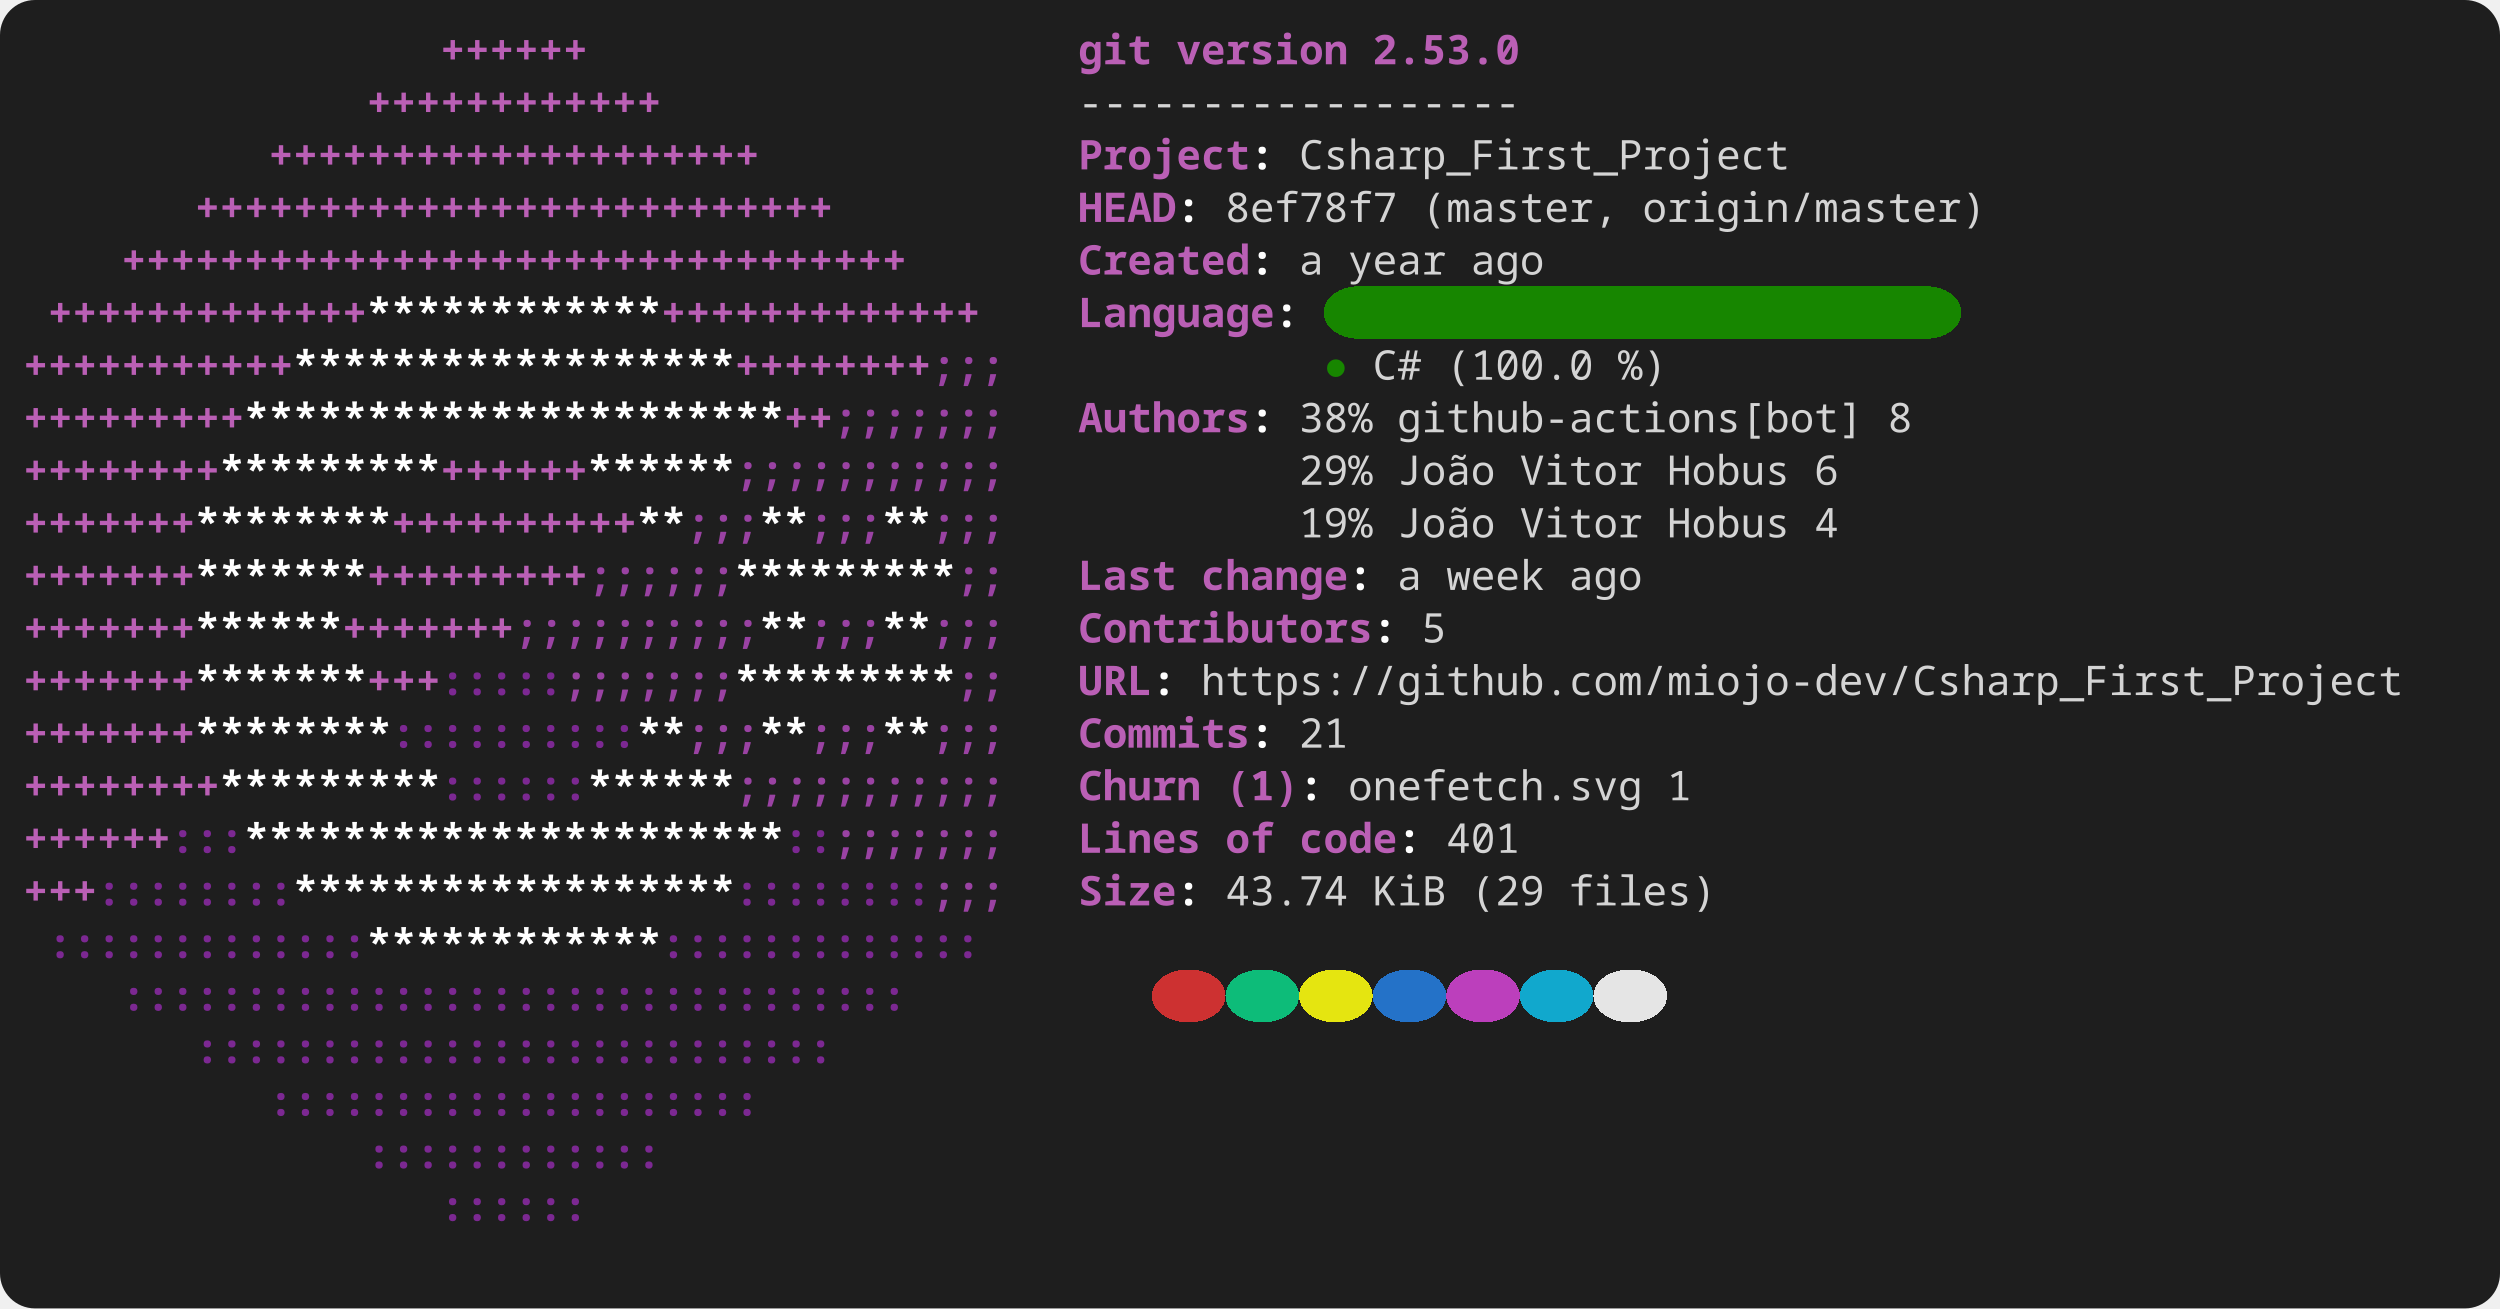
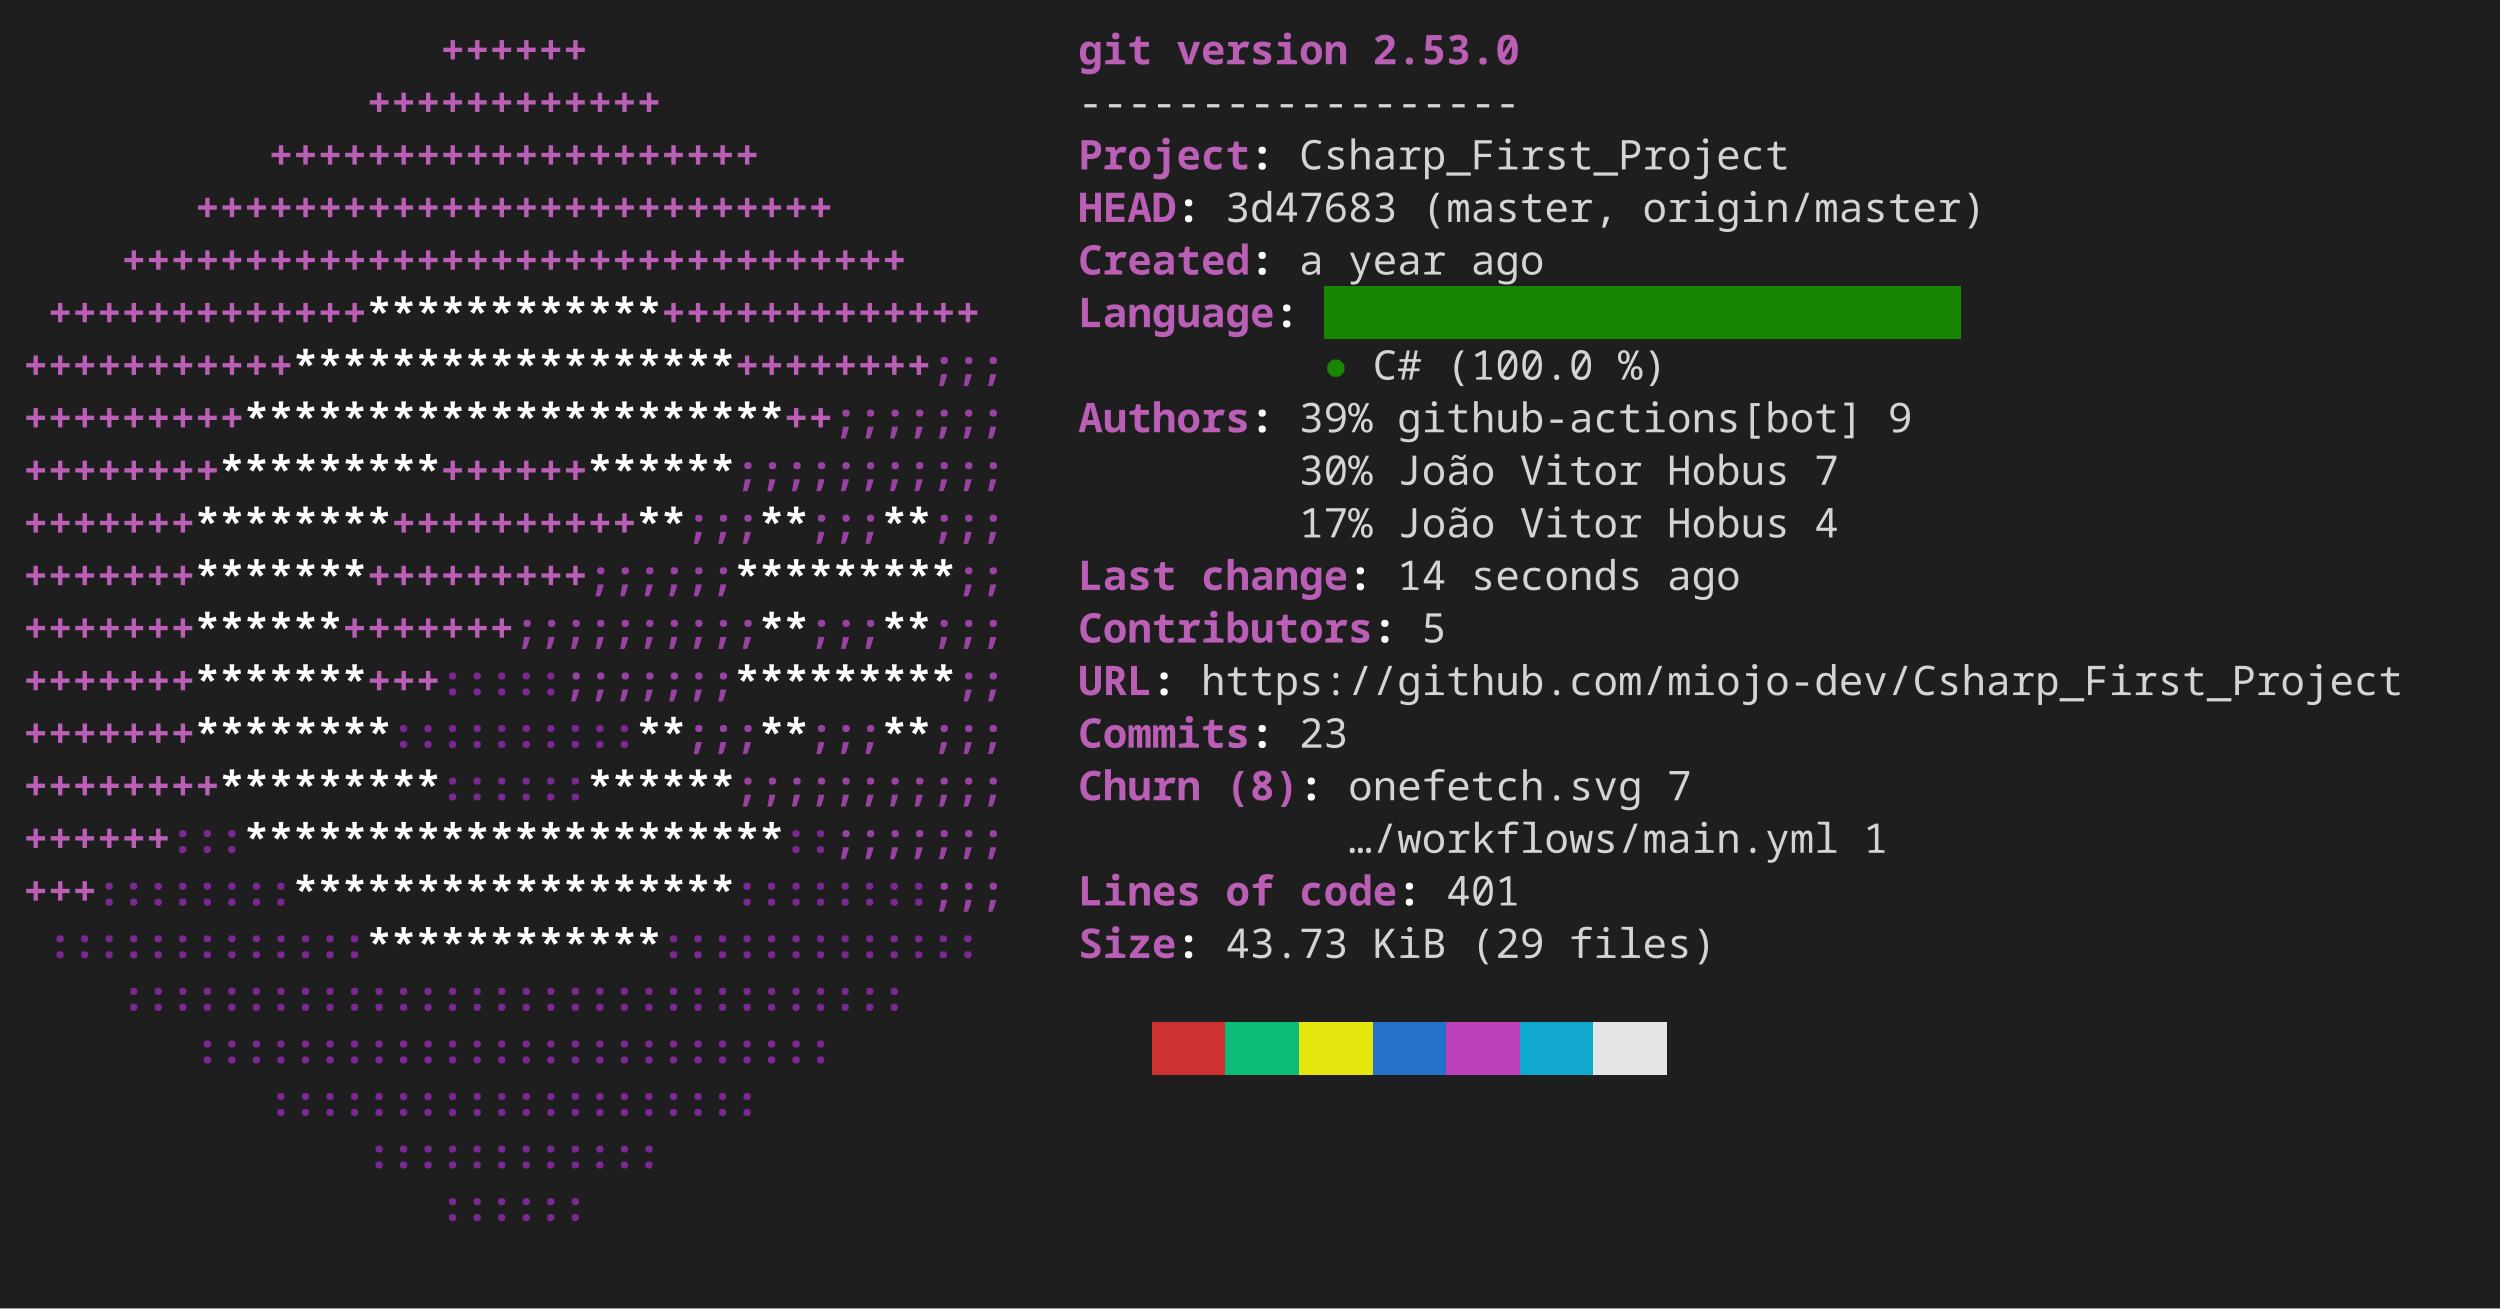
<svg xmlns="http://www.w3.org/2000/svg" width="856" height="448" viewBox="0 0 856 448" role="img" aria-label="console2svg output">
  <style>
.crt {
  font-family: ui-monospace,"JetBrains Mono","Cascadia Mono","Segoe UI Mono","Noto Sans Mono","SFMono-Regular",Menlo,Consolas,monospace;
  font-size: 14px;
}
text {
  dominant-baseline: alphabetic;
}
.bg {
  shape-rendering: crispEdges;
}
</style>
-   <rect x="0" y="0" width="856" height="448" fill="#1e1e1e" rx="12" ry="12" />
+   <rect x="0" y="0" width="856" height="448" fill="#1e1e1e" />
  <g transform="translate(8 8)">
-     <rect width="840" height="432" fill="#1e1e1e" rx="12" ry="12" />
+     <rect width="840" height="432" fill="#1e1e1e" />
    <text class="crt" x="142.8" y="14" fill="#BA5FB5" textLength="50.4" lengthAdjust="spacing" style="font-weight:bold;">++++++</text>
    <text class="crt" x="361.2" y="14" fill="#BA5FB5" textLength="25.2" lengthAdjust="spacing" style="font-weight:bold;">git</text>
    <text class="crt" x="394.8" y="14" fill="#BA5FB5" textLength="58.8" lengthAdjust="spacing" style="font-weight:bold;">version</text>
    <text class="crt" x="462" y="14" fill="#BA5FB5" textLength="50.4" lengthAdjust="spacing" style="font-weight:bold;">2.53.0</text>
    <text class="crt" x="117.6" y="32" fill="#BA5FB5" textLength="100.8" lengthAdjust="spacing" style="font-weight:bold;">++++++++++++</text>
    <text class="crt" x="361.2" y="32" fill="#d4d4d4" textLength="151.2" lengthAdjust="spacing">------------------</text>
    <text class="crt" x="84" y="50" fill="#BA5FB5" textLength="168" lengthAdjust="spacing" style="font-weight:bold;">++++++++++++++++++++</text>
    <text class="crt" x="361.2" y="50" fill="#BA5FB5" textLength="58.8" lengthAdjust="spacing" style="font-weight:bold;">Project</text>
    <text class="crt" x="420" y="50" fill="#FEFEFE" textLength="8.4" lengthAdjust="spacing" style="font-weight:bold;">:</text>
    <text class="crt" x="436.8" y="50" fill="#d4d4d4" textLength="168" lengthAdjust="spacing">Csharp_First_Project</text>
    <text class="crt" x="58.8" y="68" fill="#BA5FB5" textLength="218.4" lengthAdjust="spacing" style="font-weight:bold;">++++++++++++++++++++++++++</text>
    <text class="crt" x="361.2" y="68" fill="#BA5FB5" textLength="33.6" lengthAdjust="spacing" style="font-weight:bold;">HEAD</text>
    <text class="crt" x="394.8" y="68" fill="#FEFEFE" textLength="8.4" lengthAdjust="spacing" style="font-weight:bold;">:</text>
-     <text class="crt" x="411.6" y="68" fill="#d4d4d4" textLength="58.8" lengthAdjust="spacing">8ef78f7</text>
+     <text class="crt" x="411.6" y="68" fill="#d4d4d4" textLength="58.8" lengthAdjust="spacing">3d47683</text>
    <text class="crt" x="478.8" y="68" fill="#d4d4d4" textLength="67.2" lengthAdjust="spacing">(master,</text>
    <text class="crt" x="554.4" y="68" fill="#d4d4d4" textLength="117.6" lengthAdjust="spacing">origin/master)</text>
    <text class="crt" x="33.6" y="86" fill="#BA5FB5" textLength="268.8" lengthAdjust="spacing" style="font-weight:bold;">++++++++++++++++++++++++++++++++</text>
    <text class="crt" x="361.2" y="86" fill="#BA5FB5" textLength="58.8" lengthAdjust="spacing" style="font-weight:bold;">Created</text>
    <text class="crt" x="420" y="86" fill="#FEFEFE" textLength="8.4" lengthAdjust="spacing" style="font-weight:bold;">:</text>
    <text class="crt" x="436.8" y="86" fill="#d4d4d4" textLength="8.4" lengthAdjust="spacing">a</text>
    <text class="crt" x="453.6" y="86" fill="#d4d4d4" textLength="33.6" lengthAdjust="spacing">year</text>
    <text class="crt" x="495.6" y="86" fill="#d4d4d4" textLength="25.2" lengthAdjust="spacing">ago</text>
-     <rect class="bg" x="445.2" y="90" width="218.4" height="18" fill="#178600" rx="12" ry="12" />
+     <rect class="bg" x="445.2" y="90" width="218.4" height="18" fill="#178600" />
    <text class="crt" x="8.4" y="104" fill="#BA5FB5" textLength="109.2" lengthAdjust="spacing" style="font-weight:bold;">+++++++++++++</text>
    <text class="crt" x="117.6" y="104" fill="#FFFFFF" textLength="100.8" lengthAdjust="spacing" style="font-weight:bold;">************</text>
    <text class="crt" x="218.4" y="104" fill="#BA5FB5" textLength="109.2" lengthAdjust="spacing" style="font-weight:bold;">+++++++++++++</text>
    <text class="crt" x="361.2" y="104" fill="#BA5FB5" textLength="67.2" lengthAdjust="spacing" style="font-weight:bold;">Language</text>
    <text class="crt" x="428.4" y="104" fill="#FEFEFE" textLength="8.4" lengthAdjust="spacing" style="font-weight:bold;">:</text>
    <text class="crt" x="0" y="122" fill="#BA5FB5" textLength="92.4" lengthAdjust="spacing" style="font-weight:bold;">+++++++++++</text>
    <text class="crt" x="92.4" y="122" fill="#FFFFFF" textLength="151.2" lengthAdjust="spacing" style="font-weight:bold;">******************</text>
    <text class="crt" x="243.6" y="122" fill="#BA5FB5" textLength="67.2" lengthAdjust="spacing" style="font-weight:bold;">++++++++</text>
    <text class="crt" x="310.8" y="122" fill="#9A42A3" textLength="25.2" lengthAdjust="spacing" style="font-weight:bold;">;;;</text>
    <text class="crt" x="445.2" y="122" fill="#178600" textLength="8.4" lengthAdjust="spacing">●</text>
    <text class="crt" x="462" y="122" fill="#d4d4d4" textLength="16.8" lengthAdjust="spacing">C#</text>
    <text class="crt" x="487.2" y="122" fill="#d4d4d4" textLength="50.4" lengthAdjust="spacing">(100.0</text>
    <text class="crt" x="546" y="122" fill="#d4d4d4" textLength="16.8" lengthAdjust="spacing">%)</text>
    <text class="crt" x="0" y="140" fill="#BA5FB5" textLength="75.6" lengthAdjust="spacing" style="font-weight:bold;">+++++++++</text>
    <text class="crt" x="75.6" y="140" fill="#FFFFFF" textLength="184.8" lengthAdjust="spacing" style="font-weight:bold;">**********************</text>
    <text class="crt" x="260.4" y="140" fill="#BA5FB5" textLength="16.8" lengthAdjust="spacing" style="font-weight:bold;">++</text>
    <text class="crt" x="277.2" y="140" fill="#9A42A3" textLength="58.8" lengthAdjust="spacing" style="font-weight:bold;">;;;;;;;</text>
    <text class="crt" x="361.2" y="140" fill="#BA5FB5" textLength="58.8" lengthAdjust="spacing" style="font-weight:bold;">Authors</text>
    <text class="crt" x="420" y="140" fill="#FEFEFE" textLength="8.4" lengthAdjust="spacing" style="font-weight:bold;">:</text>
-     <text class="crt" x="436.8" y="140" fill="#d4d4d4" textLength="25.2" lengthAdjust="spacing">38%</text>
+     <text class="crt" x="436.8" y="140" fill="#d4d4d4" textLength="25.2" lengthAdjust="spacing">39%</text>
    <text class="crt" x="470.4" y="140" fill="#d4d4d4" textLength="159.6" lengthAdjust="spacing">github-actions[bot]</text>
-     <text class="crt" x="638.4" y="140" fill="#d4d4d4" textLength="8.4" lengthAdjust="spacing">8</text>
+     <text class="crt" x="638.4" y="140" fill="#d4d4d4" textLength="8.4" lengthAdjust="spacing">9</text>
    <text class="crt" x="0" y="158" fill="#BA5FB5" textLength="67.2" lengthAdjust="spacing" style="font-weight:bold;">++++++++</text>
    <text class="crt" x="67.2" y="158" fill="#FFFFFF" textLength="75.6" lengthAdjust="spacing" style="font-weight:bold;">*********</text>
    <text class="crt" x="142.8" y="158" fill="#BA5FB5" textLength="50.4" lengthAdjust="spacing" style="font-weight:bold;">++++++</text>
    <text class="crt" x="193.2" y="158" fill="#FFFFFF" textLength="50.4" lengthAdjust="spacing" style="font-weight:bold;">******</text>
    <text class="crt" x="243.6" y="158" fill="#9A42A3" textLength="92.4" lengthAdjust="spacing" style="font-weight:bold;">;;;;;;;;;;;</text>
-     <text class="crt" x="436.8" y="158" fill="#d4d4d4" textLength="25.2" lengthAdjust="spacing">29%</text>
+     <text class="crt" x="436.8" y="158" fill="#d4d4d4" textLength="25.2" lengthAdjust="spacing">30%</text>
    <text class="crt" x="470.4" y="158" fill="#d4d4d4" textLength="33.6" lengthAdjust="spacing">João</text>
    <text class="crt" x="512.4" y="158" fill="#d4d4d4" textLength="42" lengthAdjust="spacing">Vitor</text>
    <text class="crt" x="562.8" y="158" fill="#d4d4d4" textLength="42" lengthAdjust="spacing">Hobus</text>
-     <text class="crt" x="613.2" y="158" fill="#d4d4d4" textLength="8.4" lengthAdjust="spacing">6</text>
+     <text class="crt" x="613.2" y="158" fill="#d4d4d4" textLength="8.4" lengthAdjust="spacing">7</text>
    <text class="crt" x="0" y="176" fill="#BA5FB5" textLength="58.8" lengthAdjust="spacing" style="font-weight:bold;">+++++++</text>
    <text class="crt" x="58.8" y="176" fill="#FFFFFF" textLength="67.2" lengthAdjust="spacing" style="font-weight:bold;">********</text>
    <text class="crt" x="126" y="176" fill="#BA5FB5" textLength="84" lengthAdjust="spacing" style="font-weight:bold;">++++++++++</text>
    <text class="crt" x="210" y="176" fill="#FFFFFF" textLength="16.8" lengthAdjust="spacing" style="font-weight:bold;">**</text>
    <text class="crt" x="226.8" y="176" fill="#9A42A3" textLength="25.2" lengthAdjust="spacing" style="font-weight:bold;">;;;</text>
    <text class="crt" x="252" y="176" fill="#FFFFFF" textLength="16.8" lengthAdjust="spacing" style="font-weight:bold;">**</text>
    <text class="crt" x="268.8" y="176" fill="#9A42A3" textLength="25.2" lengthAdjust="spacing" style="font-weight:bold;">;;;</text>
    <text class="crt" x="294" y="176" fill="#FFFFFF" textLength="16.8" lengthAdjust="spacing" style="font-weight:bold;">**</text>
    <text class="crt" x="310.8" y="176" fill="#9A42A3" textLength="25.2" lengthAdjust="spacing" style="font-weight:bold;">;;;</text>
-     <text class="crt" x="436.8" y="176" fill="#d4d4d4" textLength="25.2" lengthAdjust="spacing">19%</text>
+     <text class="crt" x="436.8" y="176" fill="#d4d4d4" textLength="25.2" lengthAdjust="spacing">17%</text>
    <text class="crt" x="470.4" y="176" fill="#d4d4d4" textLength="33.6" lengthAdjust="spacing">João</text>
    <text class="crt" x="512.4" y="176" fill="#d4d4d4" textLength="42" lengthAdjust="spacing">Vitor</text>
    <text class="crt" x="562.8" y="176" fill="#d4d4d4" textLength="42" lengthAdjust="spacing">Hobus</text>
    <text class="crt" x="613.2" y="176" fill="#d4d4d4" textLength="8.4" lengthAdjust="spacing">4</text>
    <text class="crt" x="0" y="194" fill="#BA5FB5" textLength="58.8" lengthAdjust="spacing" style="font-weight:bold;">+++++++</text>
    <text class="crt" x="58.8" y="194" fill="#FFFFFF" textLength="58.8" lengthAdjust="spacing" style="font-weight:bold;">*******</text>
    <text class="crt" x="117.6" y="194" fill="#BA5FB5" textLength="75.6" lengthAdjust="spacing" style="font-weight:bold;">+++++++++</text>
    <text class="crt" x="193.2" y="194" fill="#9A42A3" textLength="50.4" lengthAdjust="spacing" style="font-weight:bold;">;;;;;;</text>
    <text class="crt" x="243.6" y="194" fill="#FFFFFF" textLength="75.6" lengthAdjust="spacing" style="font-weight:bold;">*********</text>
    <text class="crt" x="319.2" y="194" fill="#9A42A3" textLength="16.8" lengthAdjust="spacing" style="font-weight:bold;">;;</text>
    <text class="crt" x="361.2" y="194" fill="#BA5FB5" textLength="33.6" lengthAdjust="spacing" style="font-weight:bold;">Last</text>
    <text class="crt" x="403.2" y="194" fill="#BA5FB5" textLength="50.4" lengthAdjust="spacing" style="font-weight:bold;">change</text>
    <text class="crt" x="453.6" y="194" fill="#FEFEFE" textLength="8.4" lengthAdjust="spacing" style="font-weight:bold;">:</text>
-     <text class="crt" x="470.4" y="194" fill="#d4d4d4" textLength="8.4" lengthAdjust="spacing">a</text>
-     <text class="crt" x="487.2" y="194" fill="#d4d4d4" textLength="33.6" lengthAdjust="spacing">week</text>
-     <text class="crt" x="529.2" y="194" fill="#d4d4d4" textLength="25.2" lengthAdjust="spacing">ago</text>
+     <text class="crt" x="470.4" y="194" fill="#d4d4d4" textLength="16.8" lengthAdjust="spacing">14</text>
+     <text class="crt" x="495.6" y="194" fill="#d4d4d4" textLength="58.8" lengthAdjust="spacing">seconds</text>
+     <text class="crt" x="562.8" y="194" fill="#d4d4d4" textLength="25.2" lengthAdjust="spacing">ago</text>
    <text class="crt" x="0" y="212" fill="#BA5FB5" textLength="58.8" lengthAdjust="spacing" style="font-weight:bold;">+++++++</text>
    <text class="crt" x="58.8" y="212" fill="#FFFFFF" textLength="50.4" lengthAdjust="spacing" style="font-weight:bold;">******</text>
    <text class="crt" x="109.2" y="212" fill="#BA5FB5" textLength="58.8" lengthAdjust="spacing" style="font-weight:bold;">+++++++</text>
    <text class="crt" x="168" y="212" fill="#9A42A3" textLength="84" lengthAdjust="spacing" style="font-weight:bold;">;;;;;;;;;;</text>
    <text class="crt" x="252" y="212" fill="#FFFFFF" textLength="16.8" lengthAdjust="spacing" style="font-weight:bold;">**</text>
    <text class="crt" x="268.8" y="212" fill="#9A42A3" textLength="25.2" lengthAdjust="spacing" style="font-weight:bold;">;;;</text>
    <text class="crt" x="294" y="212" fill="#FFFFFF" textLength="16.8" lengthAdjust="spacing" style="font-weight:bold;">**</text>
    <text class="crt" x="310.8" y="212" fill="#9A42A3" textLength="25.2" lengthAdjust="spacing" style="font-weight:bold;">;;;</text>
    <text class="crt" x="361.2" y="212" fill="#BA5FB5" textLength="100.8" lengthAdjust="spacing" style="font-weight:bold;">Contributors</text>
    <text class="crt" x="462" y="212" fill="#FEFEFE" textLength="8.4" lengthAdjust="spacing" style="font-weight:bold;">:</text>
    <text class="crt" x="478.8" y="212" fill="#d4d4d4" textLength="8.4" lengthAdjust="spacing">5</text>
    <text class="crt" x="0" y="230" fill="#BA5FB5" textLength="58.8" lengthAdjust="spacing" style="font-weight:bold;">+++++++</text>
    <text class="crt" x="58.8" y="230" fill="#FFFFFF" textLength="58.8" lengthAdjust="spacing" style="font-weight:bold;">*******</text>
    <text class="crt" x="117.6" y="230" fill="#BA5FB5" textLength="25.2" lengthAdjust="spacing" style="font-weight:bold;">+++</text>
    <text class="crt" x="142.8" y="230" fill="#7C2892" textLength="42" lengthAdjust="spacing" style="font-weight:bold;">:::::</text>
    <text class="crt" x="184.8" y="230" fill="#9A42A3" textLength="58.8" lengthAdjust="spacing" style="font-weight:bold;">;;;;;;;</text>
    <text class="crt" x="243.6" y="230" fill="#FFFFFF" textLength="75.6" lengthAdjust="spacing" style="font-weight:bold;">*********</text>
    <text class="crt" x="319.2" y="230" fill="#9A42A3" textLength="16.8" lengthAdjust="spacing" style="font-weight:bold;">;;</text>
    <text class="crt" x="361.2" y="230" fill="#BA5FB5" textLength="25.2" lengthAdjust="spacing" style="font-weight:bold;">URL</text>
    <text class="crt" x="386.4" y="230" fill="#FEFEFE" textLength="8.4" lengthAdjust="spacing" style="font-weight:bold;">:</text>
    <text class="crt" x="403.2" y="230" fill="#d4d4d4" textLength="411.6" lengthAdjust="spacing">https://github.com/miojo-dev/Csharp_First_Project</text>
    <text class="crt" x="0" y="248" fill="#BA5FB5" textLength="58.8" lengthAdjust="spacing" style="font-weight:bold;">+++++++</text>
    <text class="crt" x="58.8" y="248" fill="#FFFFFF" textLength="67.2" lengthAdjust="spacing" style="font-weight:bold;">********</text>
    <text class="crt" x="126" y="248" fill="#7C2892" textLength="84" lengthAdjust="spacing" style="font-weight:bold;">::::::::::</text>
    <text class="crt" x="210" y="248" fill="#FFFFFF" textLength="16.8" lengthAdjust="spacing" style="font-weight:bold;">**</text>
    <text class="crt" x="226.8" y="248" fill="#9A42A3" textLength="25.2" lengthAdjust="spacing" style="font-weight:bold;">;;;</text>
    <text class="crt" x="252" y="248" fill="#FFFFFF" textLength="16.8" lengthAdjust="spacing" style="font-weight:bold;">**</text>
    <text class="crt" x="268.8" y="248" fill="#9A42A3" textLength="25.2" lengthAdjust="spacing" style="font-weight:bold;">;;;</text>
    <text class="crt" x="294" y="248" fill="#FFFFFF" textLength="16.8" lengthAdjust="spacing" style="font-weight:bold;">**</text>
    <text class="crt" x="310.8" y="248" fill="#9A42A3" textLength="25.2" lengthAdjust="spacing" style="font-weight:bold;">;;;</text>
    <text class="crt" x="361.2" y="248" fill="#BA5FB5" textLength="58.8" lengthAdjust="spacing" style="font-weight:bold;">Commits</text>
    <text class="crt" x="420" y="248" fill="#FEFEFE" textLength="8.4" lengthAdjust="spacing" style="font-weight:bold;">:</text>
-     <text class="crt" x="436.8" y="248" fill="#d4d4d4" textLength="16.8" lengthAdjust="spacing">21</text>
+     <text class="crt" x="436.8" y="248" fill="#d4d4d4" textLength="16.8" lengthAdjust="spacing">23</text>
    <text class="crt" x="0" y="266" fill="#BA5FB5" textLength="67.2" lengthAdjust="spacing" style="font-weight:bold;">++++++++</text>
    <text class="crt" x="67.2" y="266" fill="#FFFFFF" textLength="75.6" lengthAdjust="spacing" style="font-weight:bold;">*********</text>
    <text class="crt" x="142.8" y="266" fill="#7C2892" textLength="50.4" lengthAdjust="spacing" style="font-weight:bold;">::::::</text>
    <text class="crt" x="193.2" y="266" fill="#FFFFFF" textLength="50.4" lengthAdjust="spacing" style="font-weight:bold;">******</text>
    <text class="crt" x="243.6" y="266" fill="#9A42A3" textLength="92.4" lengthAdjust="spacing" style="font-weight:bold;">;;;;;;;;;;;</text>
    <text class="crt" x="361.2" y="266" fill="#BA5FB5" textLength="42" lengthAdjust="spacing" style="font-weight:bold;">Churn</text>
-     <text class="crt" x="411.6" y="266" fill="#BA5FB5" textLength="25.2" lengthAdjust="spacing" style="font-weight:bold;">(1)</text>
+     <text class="crt" x="411.6" y="266" fill="#BA5FB5" textLength="25.2" lengthAdjust="spacing" style="font-weight:bold;">(8)</text>
    <text class="crt" x="436.8" y="266" fill="#FEFEFE" textLength="8.4" lengthAdjust="spacing" style="font-weight:bold;">:</text>
    <text class="crt" x="453.6" y="266" fill="#d4d4d4" textLength="100.8" lengthAdjust="spacing">onefetch.svg</text>
-     <text class="crt" x="562.8" y="266" fill="#d4d4d4" textLength="8.4" lengthAdjust="spacing">1</text>
+     <text class="crt" x="562.8" y="266" fill="#d4d4d4" textLength="8.4" lengthAdjust="spacing">7</text>
    <text class="crt" x="0" y="284" fill="#BA5FB5" textLength="50.4" lengthAdjust="spacing" style="font-weight:bold;">++++++</text>
    <text class="crt" x="50.4" y="284" fill="#7C2892" textLength="25.2" lengthAdjust="spacing" style="font-weight:bold;">:::</text>
    <text class="crt" x="75.6" y="284" fill="#FFFFFF" textLength="184.8" lengthAdjust="spacing" style="font-weight:bold;">**********************</text>
    <text class="crt" x="260.4" y="284" fill="#7C2892" textLength="16.8" lengthAdjust="spacing" style="font-weight:bold;">::</text>
    <text class="crt" x="277.2" y="284" fill="#9A42A3" textLength="58.8" lengthAdjust="spacing" style="font-weight:bold;">;;;;;;;</text>
-     <text class="crt" x="361.2" y="284" fill="#BA5FB5" textLength="42" lengthAdjust="spacing" style="font-weight:bold;">Lines</text>
-     <text class="crt" x="411.6" y="284" fill="#BA5FB5" textLength="16.8" lengthAdjust="spacing" style="font-weight:bold;">of</text>
-     <text class="crt" x="436.8" y="284" fill="#BA5FB5" textLength="33.6" lengthAdjust="spacing" style="font-weight:bold;">code</text>
-     <text class="crt" x="470.4" y="284" fill="#FEFEFE" textLength="8.4" lengthAdjust="spacing" style="font-weight:bold;">:</text>
-     <text class="crt" x="487.2" y="284" fill="#d4d4d4" textLength="25.2" lengthAdjust="spacing">401</text>
+     <text class="crt" x="453.6" y="284" fill="#d4d4d4" textLength="168" lengthAdjust="spacing">…/workflows/main.yml</text>
+     <text class="crt" x="630" y="284" fill="#d4d4d4" textLength="8.4" lengthAdjust="spacing">1</text>
    <text class="crt" x="0" y="302" fill="#BA5FB5" textLength="25.2" lengthAdjust="spacing" style="font-weight:bold;">+++</text>
    <text class="crt" x="25.2" y="302" fill="#7C2892" textLength="67.2" lengthAdjust="spacing" style="font-weight:bold;">::::::::</text>
    <text class="crt" x="92.4" y="302" fill="#FFFFFF" textLength="151.2" lengthAdjust="spacing" style="font-weight:bold;">******************</text>
    <text class="crt" x="243.6" y="302" fill="#7C2892" textLength="67.2" lengthAdjust="spacing" style="font-weight:bold;">::::::::</text>
    <text class="crt" x="310.8" y="302" fill="#9A42A3" textLength="25.2" lengthAdjust="spacing" style="font-weight:bold;">;;;</text>
-     <text class="crt" x="361.2" y="302" fill="#BA5FB5" textLength="33.6" lengthAdjust="spacing" style="font-weight:bold;">Size</text>
-     <text class="crt" x="394.8" y="302" fill="#FEFEFE" textLength="8.4" lengthAdjust="spacing" style="font-weight:bold;">:</text>
-     <text class="crt" x="411.6" y="302" fill="#d4d4d4" textLength="42" lengthAdjust="spacing">43.74</text>
-     <text class="crt" x="462" y="302" fill="#d4d4d4" textLength="25.2" lengthAdjust="spacing">KiB</text>
-     <text class="crt" x="495.6" y="302" fill="#d4d4d4" textLength="25.2" lengthAdjust="spacing">(29</text>
-     <text class="crt" x="529.2" y="302" fill="#d4d4d4" textLength="50.4" lengthAdjust="spacing">files)</text>
+     <text class="crt" x="361.2" y="302" fill="#BA5FB5" textLength="42" lengthAdjust="spacing" style="font-weight:bold;">Lines</text>
+     <text class="crt" x="411.6" y="302" fill="#BA5FB5" textLength="16.8" lengthAdjust="spacing" style="font-weight:bold;">of</text>
+     <text class="crt" x="436.8" y="302" fill="#BA5FB5" textLength="33.6" lengthAdjust="spacing" style="font-weight:bold;">code</text>
+     <text class="crt" x="470.4" y="302" fill="#FEFEFE" textLength="8.4" lengthAdjust="spacing" style="font-weight:bold;">:</text>
+     <text class="crt" x="487.2" y="302" fill="#d4d4d4" textLength="25.2" lengthAdjust="spacing">401</text>
    <text class="crt" x="8.4" y="320" fill="#7C2892" textLength="109.2" lengthAdjust="spacing" style="font-weight:bold;">:::::::::::::</text>
    <text class="crt" x="117.6" y="320" fill="#FFFFFF" textLength="100.8" lengthAdjust="spacing" style="font-weight:bold;">************</text>
    <text class="crt" x="218.4" y="320" fill="#7C2892" textLength="109.2" lengthAdjust="spacing" style="font-weight:bold;">:::::::::::::</text>
-     <rect class="bg" x="386.4" y="324" width="25.2" height="18" fill="#cd3131" rx="12" ry="12" />
-     <rect class="bg" x="411.6" y="324" width="25.2" height="18" fill="#0dbc79" rx="12" ry="12" />
-     <rect class="bg" x="436.8" y="324" width="25.2" height="18" fill="#e5e510" rx="12" ry="12" />
-     <rect class="bg" x="462" y="324" width="25.2" height="18" fill="#2472c8" rx="12" ry="12" />
-     <rect class="bg" x="487.2" y="324" width="25.2" height="18" fill="#bc3fbc" rx="12" ry="12" />
-     <rect class="bg" x="512.4" y="324" width="25.2" height="18" fill="#11a8cd" rx="12" ry="12" />
-     <rect class="bg" x="537.6" y="324" width="25.2" height="18" fill="#e5e5e5" rx="12" ry="12" />
+     <text class="crt" x="361.2" y="320" fill="#BA5FB5" textLength="33.6" lengthAdjust="spacing" style="font-weight:bold;">Size</text>
+     <text class="crt" x="394.8" y="320" fill="#FEFEFE" textLength="8.4" lengthAdjust="spacing" style="font-weight:bold;">:</text>
+     <text class="crt" x="411.6" y="320" fill="#d4d4d4" textLength="42" lengthAdjust="spacing">43.73</text>
+     <text class="crt" x="462" y="320" fill="#d4d4d4" textLength="25.2" lengthAdjust="spacing">KiB</text>
+     <text class="crt" x="495.6" y="320" fill="#d4d4d4" textLength="25.2" lengthAdjust="spacing">(29</text>
+     <text class="crt" x="529.2" y="320" fill="#d4d4d4" textLength="50.4" lengthAdjust="spacing">files)</text>
    <text class="crt" x="33.6" y="338" fill="#7C2892" textLength="268.8" lengthAdjust="spacing" style="font-weight:bold;">::::::::::::::::::::::::::::::::</text>
+     <rect class="bg" x="386.4" y="342" width="25.2" height="18" fill="#cd3131" />
+     <rect class="bg" x="411.6" y="342" width="25.2" height="18" fill="#0dbc79" />
+     <rect class="bg" x="436.8" y="342" width="25.2" height="18" fill="#e5e510" />
+     <rect class="bg" x="462" y="342" width="25.2" height="18" fill="#2472c8" />
+     <rect class="bg" x="487.2" y="342" width="25.2" height="18" fill="#bc3fbc" />
+     <rect class="bg" x="512.4" y="342" width="25.2" height="18" fill="#11a8cd" />
+     <rect class="bg" x="537.6" y="342" width="25.2" height="18" fill="#e5e5e5" />
    <text class="crt" x="58.8" y="356" fill="#7C2892" textLength="218.4" lengthAdjust="spacing" style="font-weight:bold;">::::::::::::::::::::::::::</text>
    <text class="crt" x="84" y="374" fill="#7C2892" textLength="168" lengthAdjust="spacing" style="font-weight:bold;">::::::::::::::::::::</text>
    <text class="crt" x="117.6" y="392" fill="#7C2892" textLength="100.8" lengthAdjust="spacing" style="font-weight:bold;">::::::::::::</text>
    <text class="crt" x="142.8" y="410" fill="#7C2892" textLength="50.4" lengthAdjust="spacing" style="font-weight:bold;">::::::</text>
  </g>
</svg>
